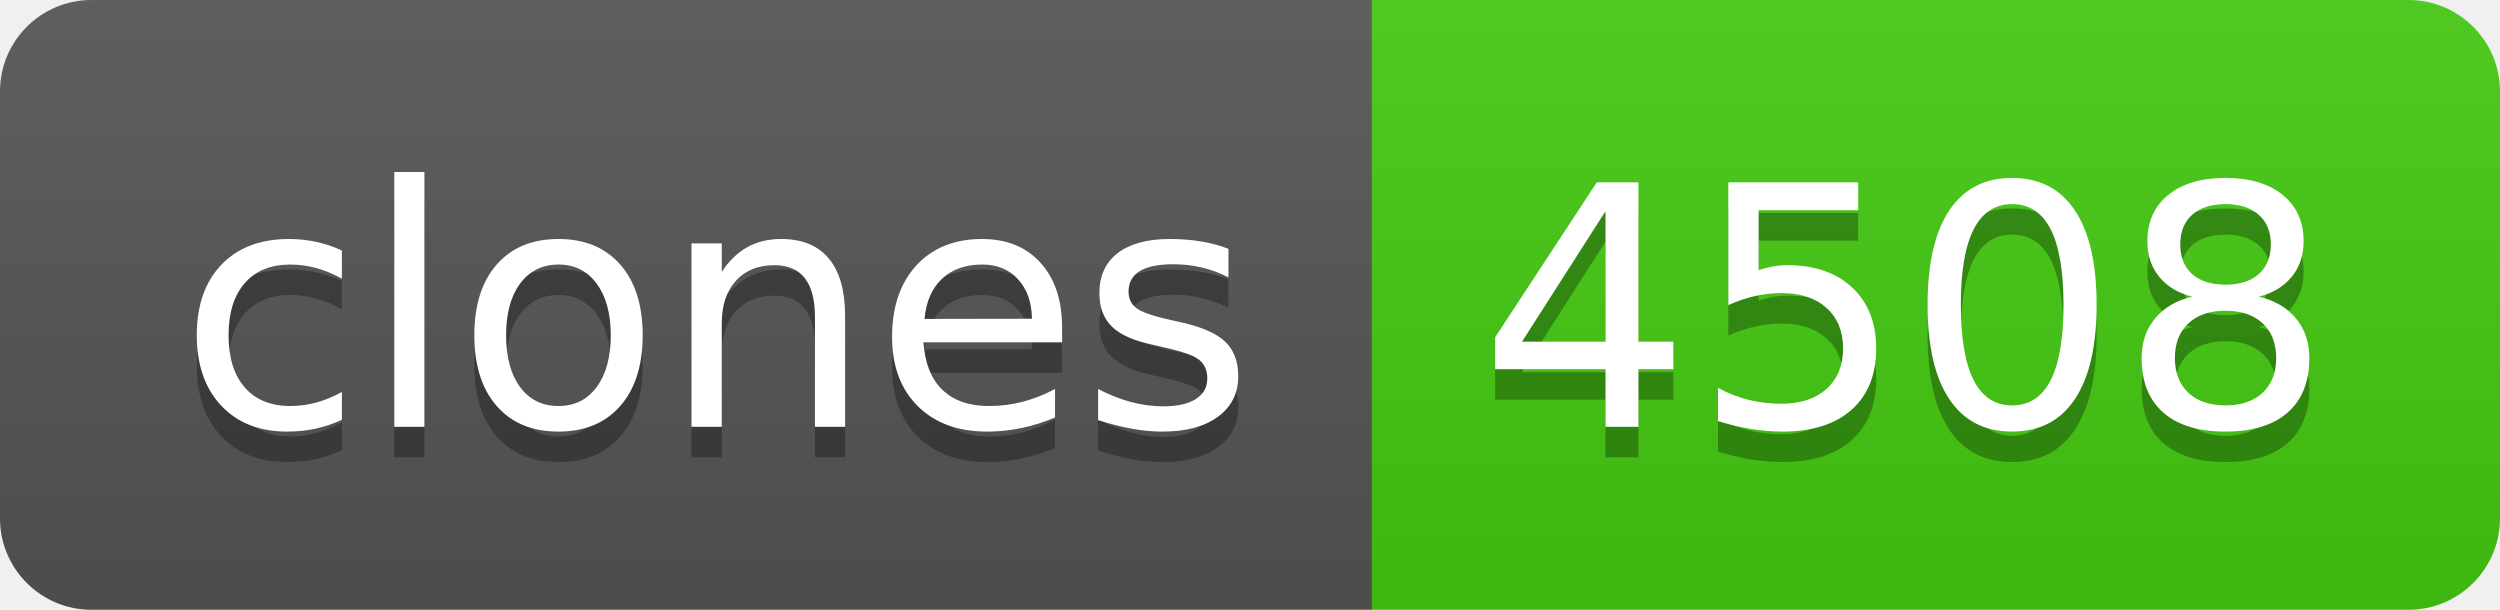
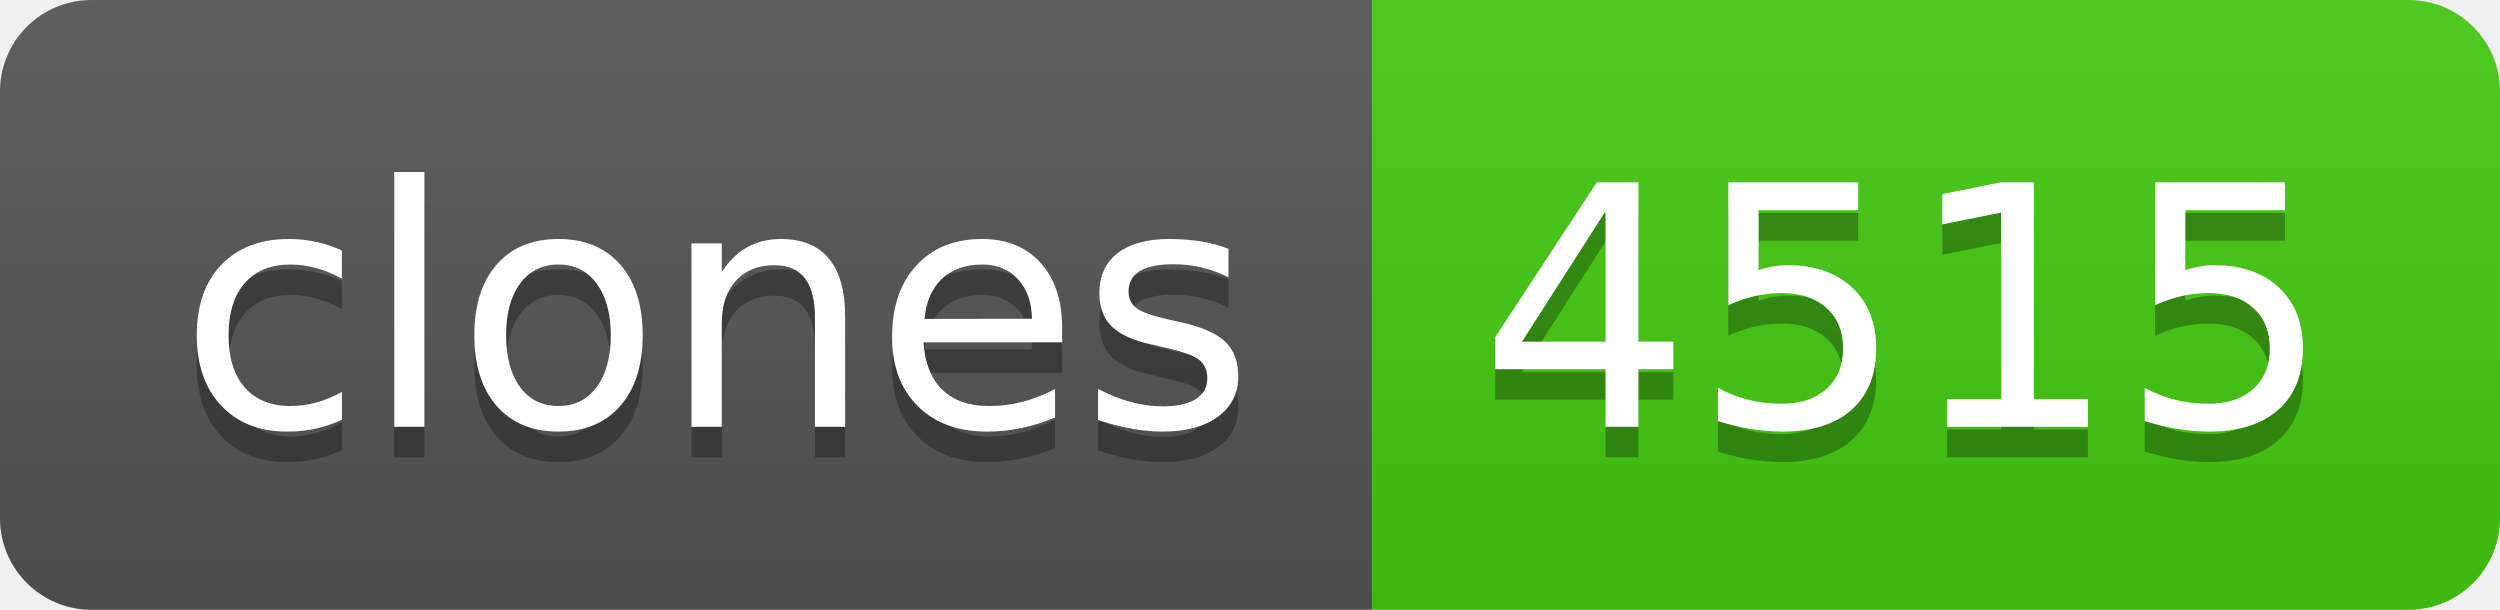
- <svg xmlns="http://www.w3.org/2000/svg" width="82" height="20" role="img" aria-label="clones: 4508">
+ <svg xmlns="http://www.w3.org/2000/svg" width="82" height="20" role="img" aria-label="clones: 4515">
  <linearGradient id="s" x2="0" y2="100%">
    <stop offset="0" stop-color="#bbb" stop-opacity=".1" />
    <stop offset="1" stop-opacity=".1" />
  </linearGradient>
  <clipPath id="r">
    <rect width="82" height="20" rx="3" fill="#fff" />
  </clipPath>
  <g clip-path="url(#r)">
    <rect width="45" height="20" fill="#555" />
    <rect x="45" width="37" height="20" fill="#4c1" />
    <rect width="82" height="20" fill="url(#s)" />
  </g>
  <g fill="#fff" text-anchor="middle" font-family="Verdana,Geneva,DejaVu Sans,sans-serif" text-rendering="geometricPrecision" font-size="110">
    <text aria-hidden="true" x="235" y="150" fill="#010101" fill-opacity=".3" transform="scale(.1)" textLength="350">clones</text>
    <text x="235" y="140" transform="scale(.1)" fill="#fff" textLength="350">clones</text>
-     <text aria-hidden="true" x="625" y="150" fill="#010101" fill-opacity=".3" transform="scale(.1)" textLength="270">4508</text>
-     <text x="625" y="140" transform="scale(.1)" fill="#fff" textLength="270">4508</text>
+     <text aria-hidden="true" x="625" y="150" fill="#010101" fill-opacity=".3" transform="scale(.1)" textLength="270">4515</text>
+     <text x="625" y="140" transform="scale(.1)" fill="#fff" textLength="270">4515</text>
  </g>
</svg>
